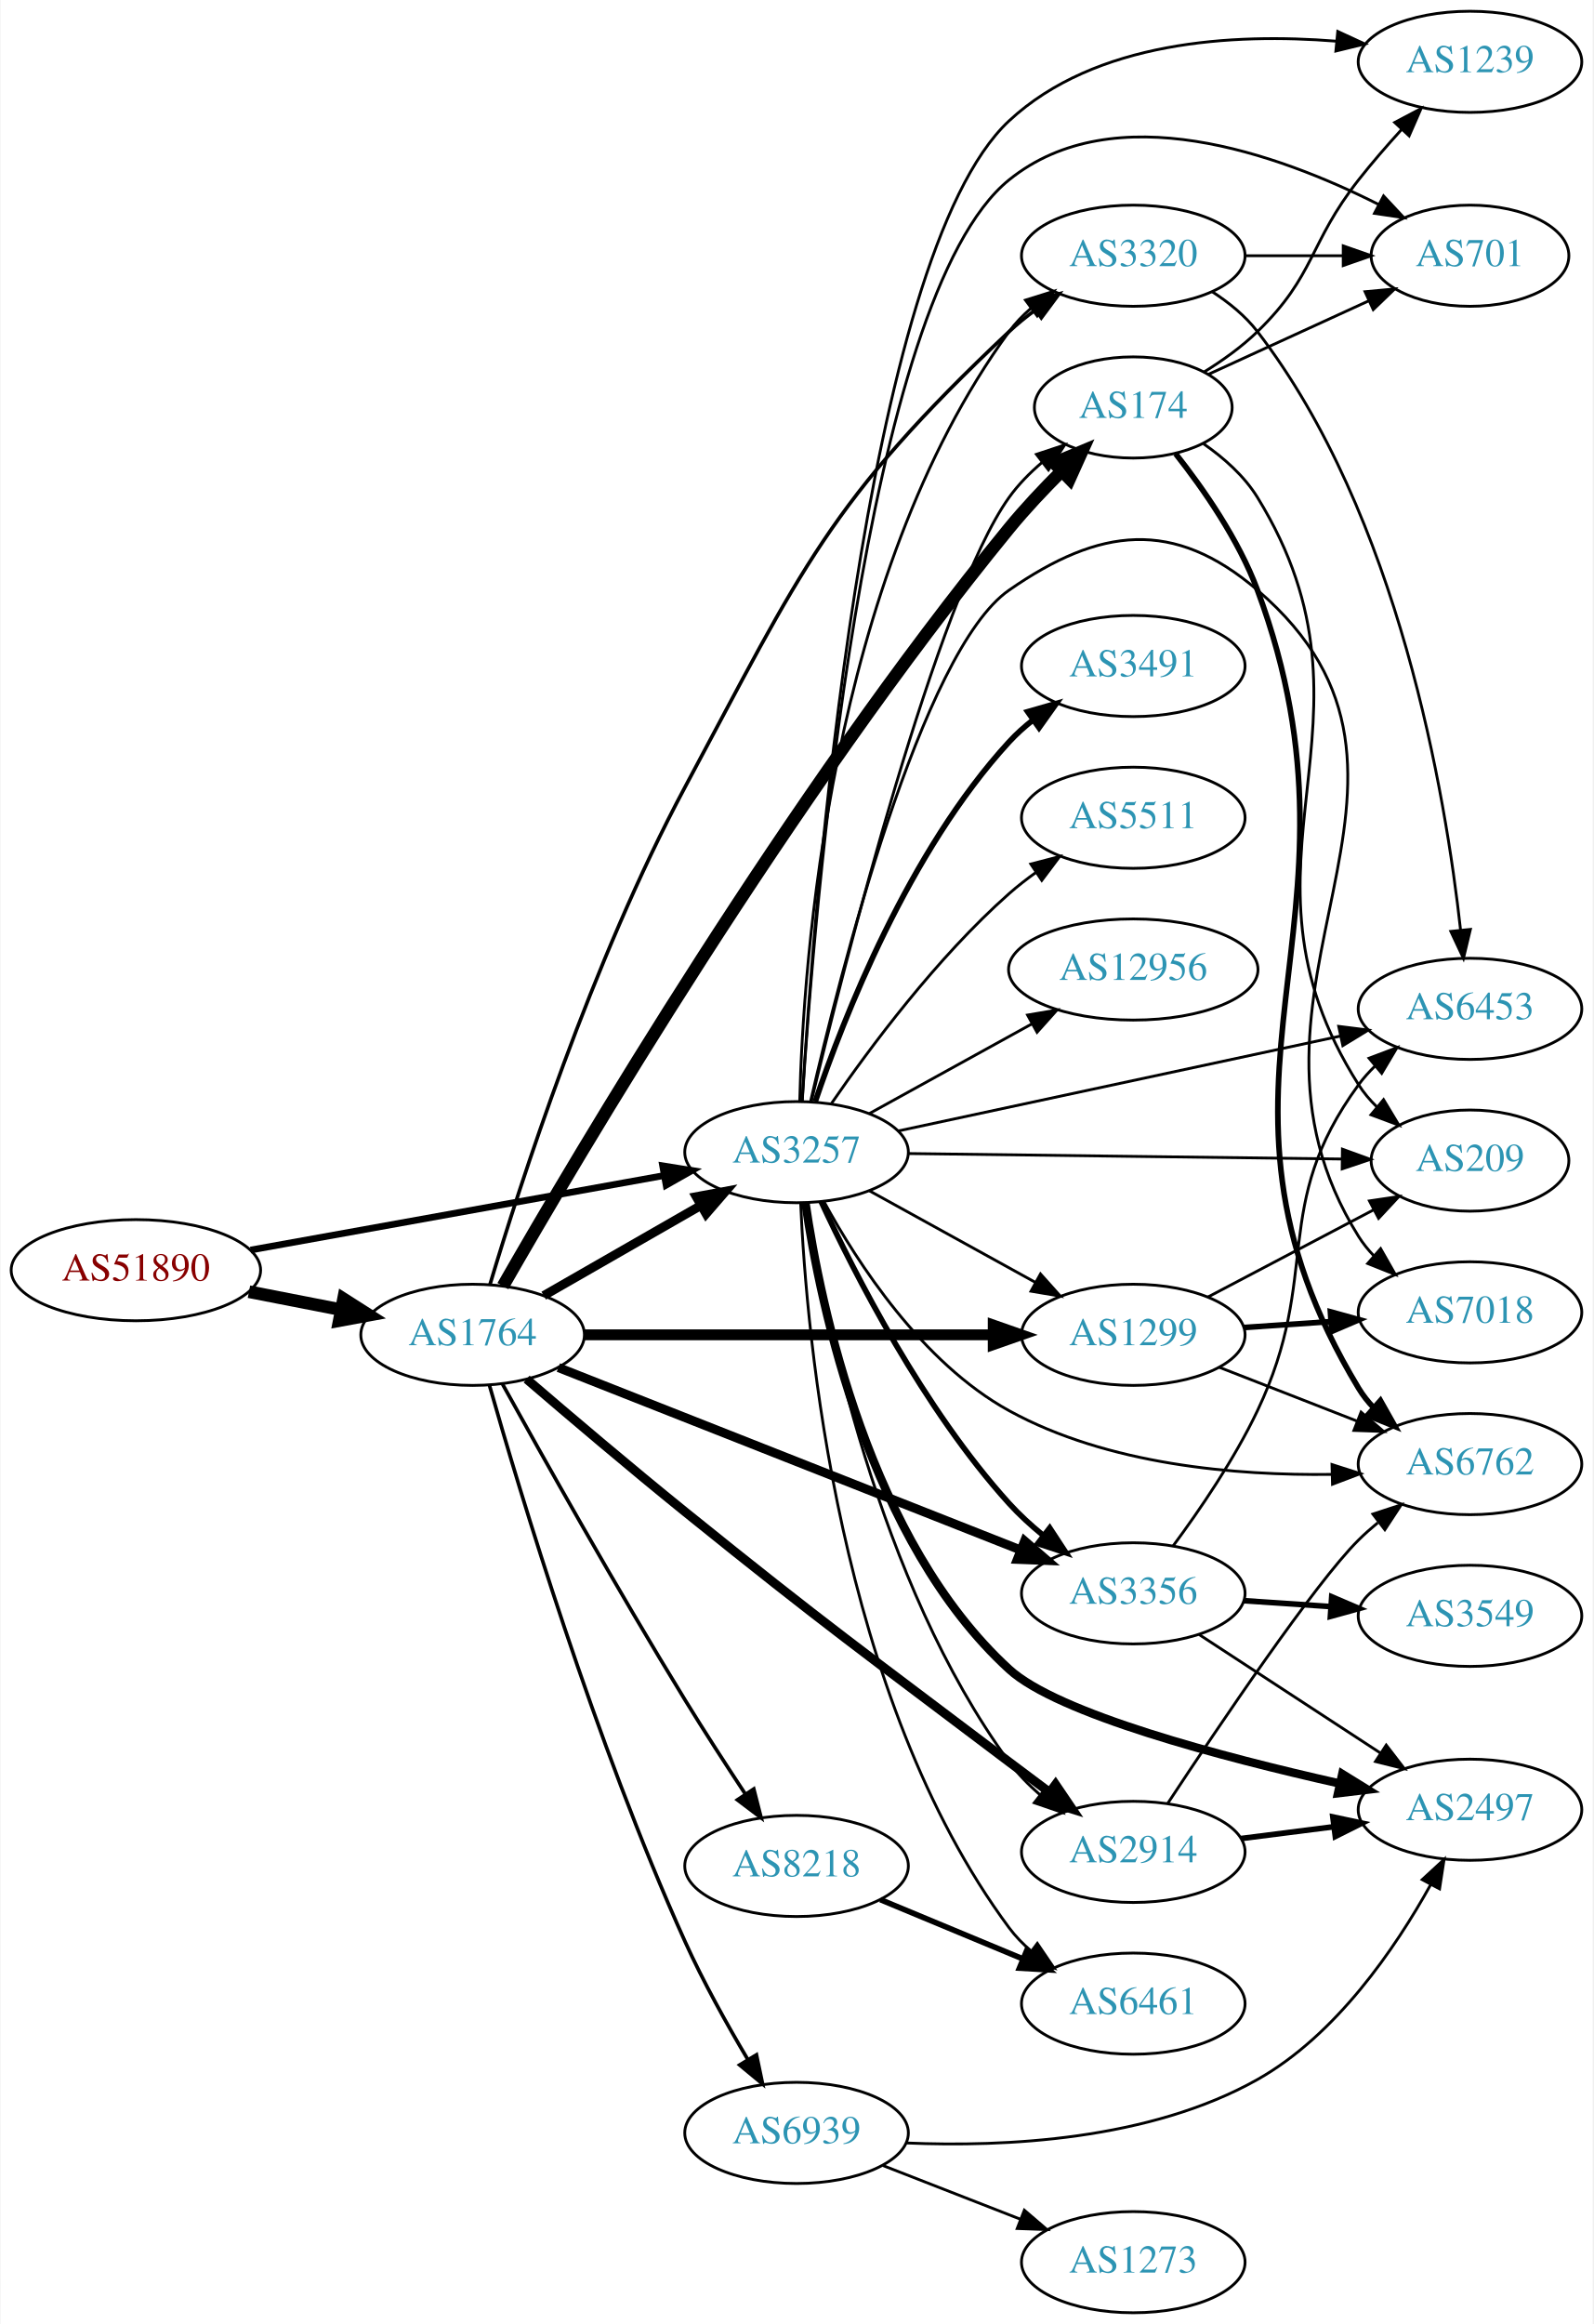
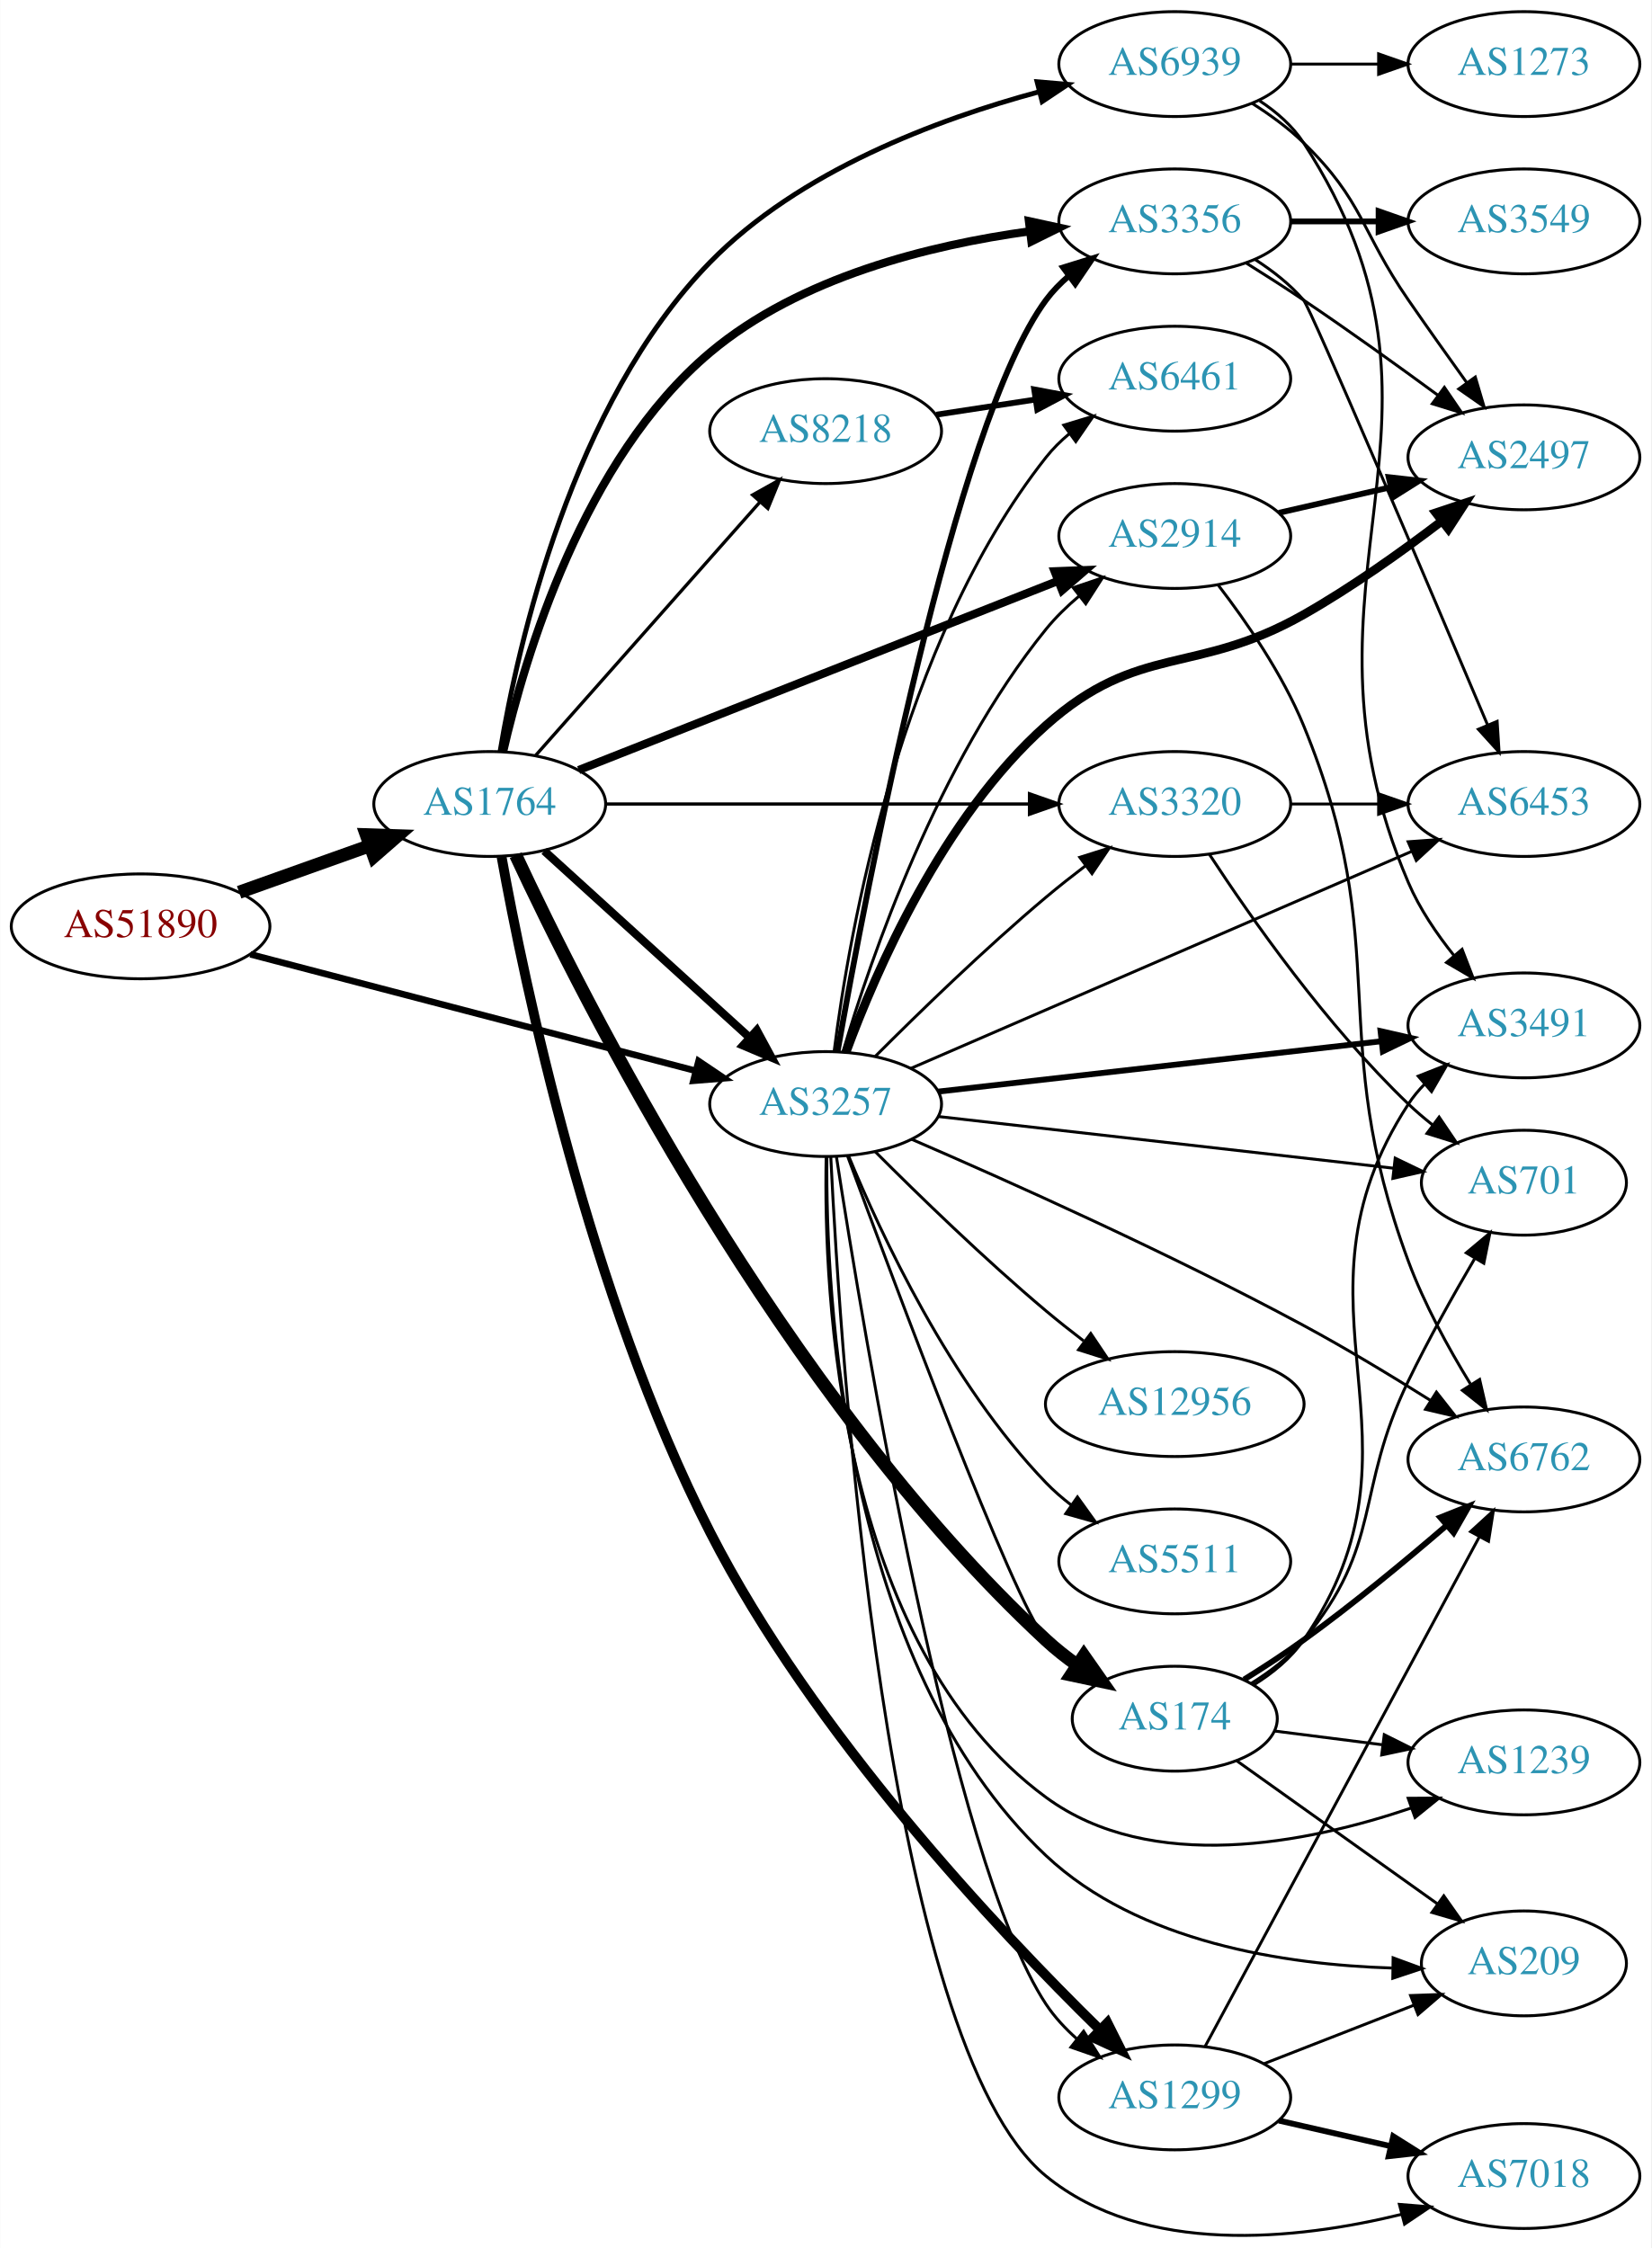
- <svg xmlns="http://www.w3.org/2000/svg" xmlns:xlink="http://www.w3.org/1999/xlink" width="567pt" height="827pt" viewBox="0.00 0.00 566.66 827.00">
-   <g id="graph0" class="graph" transform="scale(1 1) rotate(0) translate(4 823)">
-     <polygon fill="white" stroke="none" points="-4,4 -4,-823 562.663,-823 562.663,4 -4,4" />
+ <svg xmlns="http://www.w3.org/2000/svg" xmlns:xlink="http://www.w3.org/1999/xlink" width="567pt" height="772pt" viewBox="0.00 0.00 566.66 771.70">
+   <g id="graph0" class="graph" transform="scale(1 1) rotate(0) translate(4 767.704)">
+     <polygon fill="white" stroke="none" points="-4,4 -4,-767.704 562.663,-767.704 562.663,4 -4,4" />
    <g id="node1" class="node">
      <g id="a_node1">
        <a xlink:href="/asn/51890" xlink:title="AS51890 ~ Mayr-Melnhof Karton GmbH [AT]">
-           <ellipse fill="#ffffff" stroke="black" cx="44.196" cy="-371" rx="44.393" ry="18" />
-           <text text-anchor="middle" x="44.196" y="-367.3" font-family="Times,serif" font-size="14.00" fill="#880000">AS51890</text>
+           <ellipse fill="#ffffff" stroke="black" cx="44.196" cy="-449.704" rx="44.393" ry="18" />
+           <text text-anchor="middle" x="44.196" y="-446.004" font-family="Times,serif" font-size="14.00" fill="#880000">AS51890</text>
        </a>
      </g>
    </g>
    <g id="node2" class="node">
      <g id="a_node2">
        <a xlink:href="/asn/1764" xlink:title="AS1764 ~ NEXTLAYER-AS [AT]">
-           <ellipse fill="#ffffff" stroke="black" cx="164.039" cy="-348" rx="39.794" ry="18" />
-           <text text-anchor="middle" x="164.039" y="-344.3" font-family="Times,serif" font-size="14.00" fill="#2c94b3">AS1764</text>
+           <ellipse fill="#ffffff" stroke="black" cx="164.039" cy="-491.704" rx="39.794" ry="18" />
+           <text text-anchor="middle" x="164.039" y="-488.004" font-family="Times,serif" font-size="14.00" fill="#2c94b3">AS1764</text>
        </a>
      </g>
    </g>
    <g id="edge1" class="edge">
-       <path fill="none" stroke="black" stroke-width="4.5" d="M84.436,-363.341C94.888,-361.301 106.274,-359.079 117.052,-356.975" />
-       <polygon fill="black" stroke="black" stroke-width="4.5" points="118.089,-360.785 127.149,-355.005 116.58,-353.056 118.089,-360.785" />
+       <path fill="none" stroke="black" stroke-width="4.5" d="M78.022,-461.403C91.855,-466.334 108.093,-472.121 122.651,-477.31" />
+       <polygon fill="black" stroke="black" stroke-width="4.5" points="121.669,-481.14 132.411,-480.788 124.313,-473.722 121.669,-481.14" />
    </g>
    <g id="node3" class="node">
      <g id="a_node3">
        <a xlink:href="/asn/3257" xlink:title="AS3257 ~ GTT [DE]">
-           <ellipse fill="#ffffff" stroke="black" cx="279.332" cy="-413" rx="39.794" ry="18" />
-           <text text-anchor="middle" x="279.332" y="-409.3" font-family="Times,serif" font-size="14.00" fill="#2c94b3">AS3257</text>
+           <ellipse fill="#ffffff" stroke="black" cx="279.332" cy="-388.704" rx="39.794" ry="18" />
+           <text text-anchor="middle" x="279.332" y="-385.004" font-family="Times,serif" font-size="14.00" fill="#2c94b3">AS3257</text>
        </a>
      </g>
    </g>
    <g id="edge2" class="edge">
-       <path fill="none" stroke="black" stroke-width="2.382" d="M85.009,-378.172C125.824,-385.525 189.24,-396.95 232.213,-404.692" />
-       <polygon fill="black" stroke="black" stroke-width="2.382" points="231.67,-408.15 242.133,-406.479 232.912,-401.261 231.67,-408.15" />
-     </g>
-     <g id="edge6" class="edge">
-       <path fill="none" stroke="black" stroke-width="3.214" d="M189.343,-361.944C205.621,-371.283 227.257,-383.697 245.119,-393.945" />
-       <polygon fill="black" stroke="black" stroke-width="3.214" points="243.652,-397.138 254.068,-399.079 247.136,-391.067 243.652,-397.138" />
+       <path fill="none" stroke="black" stroke-width="2.25" d="M81.88,-440.106C123.279,-429.273 190.581,-411.664 234.658,-400.131" />
+       <polygon fill="black" stroke="black" stroke-width="2.25" points="235.723,-403.47 244.512,-397.553 233.951,-396.698 235.723,-403.47" />
+     </g>
+     <g id="edge3" class="edge">
+       <path fill="none" stroke="black" stroke-width="2.812" d="M182.741,-475.61C201.697,-458.376 231.93,-430.89 253.313,-411.449" />
+       <polygon fill="black" stroke="black" stroke-width="2.812" points="255.709,-414.001 260.754,-404.685 251,-408.822 255.709,-414.001" />
    </g>
    <g id="node4" class="node">
      <g id="a_node4">
-         <a xlink:href="/asn/2914" xlink:title="AS2914 ~ NTT America, Inc. [US]">
-           <ellipse fill="#ffffff" stroke="black" cx="399.174" cy="-164" rx="39.794" ry="18" />
-           <text text-anchor="middle" x="399.174" y="-160.3" font-family="Times,serif" font-size="14.00" fill="#2c94b3">AS2914</text>
-         </a>
-       </g>
-     </g>
-     <g id="edge3" class="edge">
-       <path fill="none" stroke="black" stroke-width="3.214" d="M183.259,-332.241C198.259,-319.359 220.157,-300.766 239.685,-285 290.052,-244.337 303.348,-235.046 354.978,-196 359.537,-192.552 364.388,-188.922 369.129,-185.395" />
-       <polygon fill="black" stroke="black" stroke-width="3.214" points="371.511,-187.985 377.459,-179.217 367.341,-182.363 371.511,-187.985" />
+         <a xlink:href="/asn/8218" xlink:title="AS8218 ~ legacy Neotelecoms [FR]">
+           <ellipse fill="#ffffff" stroke="black" cx="279.332" cy="-619.704" rx="39.794" ry="18" />
+           <text text-anchor="middle" x="279.332" y="-616.004" font-family="Times,serif" font-size="14.00" fill="#2c94b3">AS8218</text>
+         </a>
+       </g>
+     </g>
+     <g id="edge4" class="edge">
+       <path fill="none" stroke="black" stroke-width="1.125" d="M179.85,-508.438C199.442,-530.573 234.12,-569.753 256.66,-595.219" />
+       <polygon fill="black" stroke="black" stroke-width="1.125" points="254.268,-597.798 263.517,-602.966 259.51,-593.158 254.268,-597.798" />
    </g>
    <g id="node5" class="node">
      <g id="a_node5">
        <a xlink:href="/asn/3356" xlink:title="AS3356 ~ Level 3 Parent, LLC [US]">
-           <ellipse fill="#ffffff" stroke="black" cx="399.174" cy="-256" rx="39.794" ry="18" />
-           <text text-anchor="middle" x="399.174" y="-252.3" font-family="Times,serif" font-size="14.00" fill="#2c94b3">AS3356</text>
-         </a>
-       </g>
-     </g>
-     <g id="edge4" class="edge">
-       <path fill="none" stroke="black" stroke-width="3.214" d="M194.565,-336.348C236.318,-319.872 312.683,-289.736 359.094,-271.422" />
-       <polygon fill="black" stroke="black" stroke-width="3.214" points="360.503,-274.629 368.52,-267.702 357.933,-268.117 360.503,-274.629" />
+           <ellipse fill="#ffffff" stroke="black" cx="399.174" cy="-691.704" rx="39.794" ry="18" />
+           <text text-anchor="middle" x="399.174" y="-688.004" font-family="Times,serif" font-size="14.00" fill="#2c94b3">AS3356</text>
+         </a>
+       </g>
+     </g>
+     <g id="edge5" class="edge">
+       <path fill="none" stroke="black" stroke-width="2.812" d="M168.647,-509.759C176.068,-542.132 196.142,-610.079 239.685,-646.704 270.433,-672.567 315.155,-683.596 349.259,-688.283" />
+       <polygon fill="black" stroke="black" stroke-width="2.812" points="349.121,-691.793 359.475,-689.544 349.979,-684.845 349.121,-691.793" />
    </g>
    <g id="node6" class="node">
      <g id="a_node6">
-         <a xlink:href="/asn/1299" xlink:title="AS1299 ~ Telia Carrier [EU]">
-           <ellipse fill="#ffffff" stroke="black" cx="399.174" cy="-348" rx="39.794" ry="18" />
-           <text text-anchor="middle" x="399.174" y="-344.3" font-family="Times,serif" font-size="14.00" fill="#2c94b3">AS1299</text>
-         </a>
-       </g>
-     </g>
-     <g id="edge5" class="edge">
-       <path fill="none" stroke="black" stroke-width="3.857" d="M203.798,-348C243.714,-348 306.032,-348 349.304,-348" />
-       <polygon fill="black" stroke="black" stroke-width="3.857" points="349.322,-351.5 359.322,-348 349.322,-344.5 349.322,-351.5" />
+         <a xlink:href="/asn/174" xlink:title="AS174 ~ Cogent Communications [US]">
+           <ellipse fill="#ffffff" stroke="black" cx="399.174" cy="-177.704" rx="35.194" ry="18" />
+           <text text-anchor="middle" x="399.174" y="-174.004" font-family="Times,serif" font-size="14.00" fill="#2c94b3">AS174</text>
+         </a>
+       </g>
+     </g>
+     <g id="edge6" class="edge">
+       <path fill="none" stroke="black" stroke-width="4.5" d="M172.959,-474.134C195.425,-425.869 263.876,-289.237 354.978,-204.704 358.276,-201.644 361.969,-198.733 365.771,-196.034" />
+       <polygon fill="black" stroke="black" stroke-width="4.5" points="367.986,-199.29 374.152,-190.487 363.64,-192.723 367.986,-199.29" />
    </g>
    <g id="node7" class="node">
      <g id="a_node7">
-         <a xlink:href="/asn/174" xlink:title="AS174 ~ Cogent Communications [US]">
-           <ellipse fill="#ffffff" stroke="black" cx="399.174" cy="-678" rx="35.194" ry="18" />
-           <text text-anchor="middle" x="399.174" y="-674.3" font-family="Times,serif" font-size="14.00" fill="#2c94b3">AS174</text>
+         <a xlink:href="/asn/1299" xlink:title="AS1299 ~ Telia Carrier [EU]">
+           <ellipse fill="#ffffff" stroke="black" cx="399.174" cy="-47.704" rx="39.794" ry="18" />
+           <text text-anchor="middle" x="399.174" y="-44.004" font-family="Times,serif" font-size="14.00" fill="#2c94b3">AS1299</text>
        </a>
      </g>
    </g>
    <g id="edge7" class="edge">
-       <path fill="none" stroke="black" stroke-width="4.5" d="M174.829,-365.334C201.16,-411.342 276.806,-539.539 354.978,-635 360.664,-641.943 367.324,-649.006 373.688,-655.346" />
-       <polygon fill="black" stroke="black" stroke-width="4.5" points="371.033,-658.257 380.947,-662.407 376.524,-652.612 371.033,-658.257" />
+       <path fill="none" stroke="black" stroke-width="3.375" d="M168.097,-473.585C175.744,-431.189 198.127,-322.966 239.685,-241.704 275.125,-172.406 338.47,-105.187 373.384,-71.008" />
+       <polygon fill="black" stroke="black" stroke-width="3.375" points="376.045,-73.304 380.794,-63.833 371.175,-68.275 376.045,-73.304" />
    </g>
    <g id="node8" class="node">
      <g id="a_node8">
-         <a xlink:href="/asn/8218" xlink:title="AS8218 ~ legacy Neotelecoms [FR]">
-           <ellipse fill="#ffffff" stroke="black" cx="279.332" cy="-159" rx="39.794" ry="18" />
-           <text text-anchor="middle" x="279.332" y="-155.3" font-family="Times,serif" font-size="14.00" fill="#2c94b3">AS8218</text>
+         <a xlink:href="/asn/2914" xlink:title="AS2914 ~ NTT America, Inc. [US]">
+           <ellipse fill="#ffffff" stroke="black" cx="399.174" cy="-583.704" rx="39.794" ry="18" />
+           <text text-anchor="middle" x="399.174" y="-580.004" font-family="Times,serif" font-size="14.00" fill="#2c94b3">AS2914</text>
        </a>
      </g>
    </g>
    <g id="edge8" class="edge">
-       <path fill="none" stroke="black" stroke-width="1.286" d="M174.621,-330.567C188.528,-305.441 215.313,-257.702 239.685,-218 246.473,-206.943 254.263,-194.931 261.062,-184.649" />
-       <polygon fill="black" stroke="black" stroke-width="1.286" points="264.107,-186.391 266.732,-176.126 258.279,-182.513 264.107,-186.391" />
+       <path fill="none" stroke="black" stroke-width="2.812" d="M194.565,-503.356C236.318,-519.832 312.683,-549.968 359.094,-568.282" />
+       <polygon fill="black" stroke="black" stroke-width="2.812" points="357.933,-571.587 368.52,-572.002 360.503,-565.075 357.933,-571.587" />
    </g>
    <g id="node9" class="node">
      <g id="a_node9">
-         <a xlink:href="/asn/3320" xlink:title="AS3320 ~ DTAG [DE]">
-           <ellipse fill="#ffffff" stroke="black" cx="399.174" cy="-732" rx="39.794" ry="18" />
-           <text text-anchor="middle" x="399.174" y="-728.3" font-family="Times,serif" font-size="14.00" fill="#2c94b3">AS3320</text>
+         <a xlink:href="/asn/6939" xlink:title="AS6939 ~ Hurricane Electric LLC [US]">
+           <ellipse fill="#ffffff" stroke="black" cx="399.174" cy="-745.704" rx="39.794" ry="18" />
+           <text text-anchor="middle" x="399.174" y="-742.004" font-family="Times,serif" font-size="14.00" fill="#2c94b3">AS6939</text>
        </a>
      </g>
    </g>
    <g id="edge9" class="edge">
-       <path fill="none" stroke="black" stroke-width="1.286" d="M170.207,-365.866C180.724,-400.993 206.461,-481.018 239.685,-543 281.436,-620.888 290.647,-644.41 354.978,-705 357.865,-707.719 361.066,-710.314 364.383,-712.745" />
-       <polygon fill="black" stroke="black" stroke-width="1.286" points="362.512,-715.705 372.751,-718.427 366.444,-709.914 362.512,-715.705" />
+       <path fill="none" stroke="black" stroke-width="1.688" d="M167.612,-509.805C173.687,-546.227 192.157,-629.038 239.685,-677.704 270.245,-708.995 317.534,-726.717 352.51,-736.166" />
+       <polygon fill="black" stroke="black" stroke-width="1.688" points="351.923,-739.629 362.48,-738.728 353.666,-732.85 351.923,-739.629" />
    </g>
    <g id="node10" class="node">
      <g id="a_node10">
-         <a xlink:href="/asn/6939" xlink:title="AS6939 ~ Hurricane Electric LLC [US]">
-           <ellipse fill="#ffffff" stroke="black" cx="279.332" cy="-64" rx="39.794" ry="18" />
-           <text text-anchor="middle" x="279.332" y="-60.3" font-family="Times,serif" font-size="14.00" fill="#2c94b3">AS6939</text>
+         <a xlink:href="/asn/3320" xlink:title="AS3320 ~ DTAG [DE]">
+           <ellipse fill="#ffffff" stroke="black" cx="399.174" cy="-491.704" rx="39.794" ry="18" />
+           <text text-anchor="middle" x="399.174" y="-488.004" font-family="Times,serif" font-size="14.00" fill="#2c94b3">AS3320</text>
        </a>
      </g>
    </g>
    <g id="edge10" class="edge">
-       <path fill="none" stroke="black" stroke-width="1.286" d="M170.054,-329.931C180.77,-292.282 207.555,-203.035 239.685,-132 246.107,-117.803 254.536,-102.671 261.884,-90.294" />
-       <polygon fill="black" stroke="black" stroke-width="1.286" points="265.065,-91.797 267.24,-81.428 259.073,-88.177 265.065,-91.797" />
+       <path fill="none" stroke="black" stroke-width="1.125" d="M203.798,-491.704C243.714,-491.704 306.032,-491.704 349.304,-491.704" />
+       <polygon fill="black" stroke="black" stroke-width="1.125" points="349.322,-495.204 359.322,-491.704 349.322,-488.204 349.322,-495.204" />
+     </g>
+     <g id="edge29" class="edge">
+       <path fill="none" stroke="black" stroke-width="2" d="M283.411,-406.616C293.012,-460.898 323.634,-622.442 354.978,-664.704 357.217,-667.723 359.903,-670.484 362.826,-672.989" />
+       <polygon fill="black" stroke="black" stroke-width="2" points="360.854,-675.883 370.973,-679.024 365.021,-670.259 360.854,-675.883" />
+     </g>
+     <g id="edge22" class="edge">
+       <path fill="none" stroke="black" d="M286.803,-370.999C302.783,-327.548 343.641,-218.198 354.978,-204.704 357.73,-201.428 360.985,-198.427 364.453,-195.712" />
+       <polygon fill="black" stroke="black" points="366.589,-198.49 372.8,-189.906 362.592,-192.744 366.589,-198.49" />
+     </g>
+     <g id="edge34" class="edge">
+       <path fill="none" stroke="black" d="M283.066,-370.457C292.114,-311.784 322.364,-128.933 354.978,-79.704 357.868,-75.342 361.564,-71.356 365.574,-67.79" />
+       <polygon fill="black" stroke="black" points="367.888,-70.422 373.543,-61.463 363.535,-64.94 367.888,-70.422" />
    </g>
    <g id="edge31" class="edge">
-       <path fill="none" stroke="black" d="M282.817,-395.029C289.008,-355.606 308.125,-259.957 354.978,-196 358.07,-191.779 361.88,-187.872 365.944,-184.344" />
-       <polygon fill="black" stroke="black" points="368.257,-186.978 373.952,-178.044 363.929,-181.476 368.257,-186.978" />
-     </g>
-     <g id="edge32" class="edge">
-       <path fill="none" stroke="black" stroke-width="2" d="M288.088,-395.409C299.943,-369.824 324.442,-321.728 354.978,-288 358.566,-284.037 362.711,-280.245 366.984,-276.747" />
-       <polygon fill="black" stroke="black" stroke-width="2" points="369.44,-279.274 375.247,-270.412 365.181,-273.719 369.44,-279.274" />
-     </g>
-     <g id="edge20" class="edge">
-       <path fill="none" stroke="black" d="M305.323,-399.215C322.509,-389.736 345.537,-377.034 364.36,-366.651" />
-       <polygon fill="black" stroke="black" points="366.153,-369.66 373.219,-361.765 362.772,-363.53 366.153,-369.66" />
-     </g>
-     <g id="edge19" class="edge">
-       <path fill="none" stroke="black" d="M284.591,-431.062C296.212,-479.348 329.314,-610.174 354.978,-646 358.239,-650.552 362.344,-654.728 366.719,-658.455" />
-       <polygon fill="black" stroke="black" points="364.705,-661.322 374.76,-664.66 368.982,-655.78 364.705,-661.322" />
-     </g>
-     <g id="edge30" class="edge">
-       <path fill="none" stroke="black" d="M280.455,-431.032C281.659,-479.948 290.906,-617.347 354.978,-705 357.196,-708.034 359.868,-710.805 362.783,-713.317" />
-       <polygon fill="black" stroke="black" points="360.803,-716.206 370.917,-719.361 364.978,-710.588 360.803,-716.206" />
+       <path fill="none" stroke="black" d="M285.306,-406.712C294.776,-438.587 317.83,-505.891 354.978,-551.704 358.274,-555.768 362.197,-559.587 366.316,-563.073" />
+       <polygon fill="black" stroke="black" points="364.324,-565.957 374.363,-569.343 368.626,-560.436 364.324,-565.957" />
+     </g>
+     <g id="edge28" class="edge">
+       <path fill="none" stroke="black" d="M296.398,-405.096C311.163,-419.888 333.894,-441.981 354.978,-459.704 359.265,-463.307 363.915,-466.979 368.523,-470.49" />
+       <polygon fill="black" stroke="black" points="366.577,-473.405 376.683,-476.585 370.766,-467.796 366.577,-473.405" />
    </g>
    <g id="node11" class="node">
      <g id="a_node11">
-         <a xlink:href="/asn/2497" xlink:title="AS2497 ~ Internet Initiative Japan Inc. [JP]">
-           <ellipse fill="#ffffff" stroke="black" cx="519.017" cy="-179" rx="39.794" ry="18" />
-           <text text-anchor="middle" x="519.017" y="-175.3" font-family="Times,serif" font-size="14.00" fill="#2c94b3">AS2497</text>
-         </a>
-       </g>
-     </g>
-     <g id="edge17" class="edge">
-       <path fill="none" stroke="black" stroke-width="3" d="M282.499,-394.936C287.864,-358.248 305.149,-274.634 354.978,-229 372.274,-213.16 430.61,-197.775 472.562,-188.349" />
-       <polygon fill="black" stroke="black" stroke-width="3" points="473.561,-191.713 482.573,-186.142 472.054,-184.877 473.561,-191.713" />
+         <a xlink:href="/asn/6461" xlink:title="AS6461 ~ Zayo Bandwidth [US]">
+           <ellipse fill="#ffffff" stroke="black" cx="399.174" cy="-637.704" rx="39.794" ry="18" />
+           <text text-anchor="middle" x="399.174" y="-634.004" font-family="Times,serif" font-size="14.00" fill="#2c94b3">AS6461</text>
+         </a>
+       </g>
+     </g>
+     <g id="edge32" class="edge">
+       <path fill="none" stroke="black" d="M282.251,-406.762C287.372,-447.28 304.588,-546.873 354.978,-610.704 357.307,-613.654 360.053,-616.369 363.014,-618.845" />
+       <polygon fill="black" stroke="black" points="361.075,-621.763 371.213,-624.84 365.207,-616.112 361.075,-621.763" />
+     </g>
+     <g id="node12" class="node">
+       <g id="a_node12">
+         <a xlink:href="/asn/3491" xlink:title="AS3491 ~ PCCW Global, Inc. [US]">
+           <ellipse fill="#ffffff" stroke="black" cx="519.017" cy="-415.704" rx="39.794" ry="18" />
+           <text text-anchor="middle" x="519.017" y="-412.004" font-family="Times,serif" font-size="14.00" fill="#2c94b3">AS3491</text>
+         </a>
+       </g>
+     </g>
+     <g id="edge21" class="edge">
+       <path fill="none" stroke="black" stroke-width="2" d="M317.994,-392.982C359.162,-397.659 425.226,-405.163 470.068,-410.257" />
+       <polygon fill="black" stroke="black" stroke-width="2" points="469.807,-413.75 480.138,-411.401 470.597,-406.795 469.807,-413.75" />
    </g>
    <g id="node13" class="node">
      <g id="a_node13">
-         <a xlink:href="/asn/6453" xlink:title="AS6453 ~ TATA COMMUNICATIONS (AMERICA) INC [US]">
-           <ellipse fill="#ffffff" stroke="black" cx="519.017" cy="-464" rx="39.794" ry="18" />
-           <text text-anchor="middle" x="519.017" y="-460.3" font-family="Times,serif" font-size="14.00" fill="#2c94b3">AS6453</text>
-         </a>
-       </g>
-     </g>
-     <g id="edge23" class="edge">
-       <path fill="none" stroke="black" d="M315.403,-420.525C357.181,-429.49 427.063,-444.484 472.849,-454.308" />
-       <polygon fill="black" stroke="black" points="472.29,-457.768 482.802,-456.444 473.758,-450.924 472.29,-457.768" />
+         <a xlink:href="/asn/6762" xlink:title="AS6762 ~ TELECOM ITALIA SPARKLE S.p.A. [IT]">
+           <ellipse fill="#ffffff" stroke="black" cx="519.017" cy="-266.704" rx="39.794" ry="18" />
+           <text text-anchor="middle" x="519.017" y="-263.004" font-family="Times,serif" font-size="14.00" fill="#2c94b3">AS6762</text>
+         </a>
+       </g>
+     </g>
+     <g id="edge25" class="edge">
+       <path fill="none" stroke="black" d="M308.804,-376.632C341.734,-362.396 397.321,-337.517 443.37,-312.704 457.96,-304.842 473.642,-295.347 486.848,-287.03" />
+       <polygon fill="black" stroke="black" points="488.991,-289.815 495.551,-281.495 485.234,-283.909 488.991,-289.815" />
    </g>
    <g id="node14" class="node">
      <g id="a_node14">
-         <a xlink:href="/asn/7018" xlink:title="AS7018 ~ AT&amp;T Services, Inc. [US]">
-           <ellipse fill="#ffffff" stroke="black" cx="519.017" cy="-356" rx="39.794" ry="18" />
-           <text text-anchor="middle" x="519.017" y="-352.3" font-family="Times,serif" font-size="14.00" fill="#2c94b3">AS7018</text>
-         </a>
-       </g>
-     </g>
-     <g id="edge28" class="edge">
-       <path fill="none" stroke="black" d="M284.323,-431.071C294.677,-476.119 323.771,-591.338 354.978,-613 387.25,-635.402 413.521,-638.541 443.37,-613 521.986,-545.732 424.575,-470.766 479.37,-383 480.914,-380.527 482.777,-378.219 484.84,-376.078" />
-       <polygon fill="black" stroke="black" points="487.21,-378.655 492.452,-369.448 482.613,-373.377 487.21,-378.655" />
+         <a xlink:href="/asn/701" xlink:title="AS701 ~ UUNET [US]">
+           <ellipse fill="#ffffff" stroke="black" cx="519.017" cy="-361.704" rx="35.194" ry="18" />
+           <text text-anchor="middle" x="519.017" y="-358.004" font-family="Times,serif" font-size="14.00" fill="#2c94b3">AS701</text>
+         </a>
+       </g>
+     </g>
+     <g id="edge27" class="edge">
+       <path fill="none" stroke="black" d="M317.994,-384.426C360.498,-379.597 429.54,-371.755 474.364,-366.663" />
+       <polygon fill="black" stroke="black" points="474.833,-370.132 484.374,-365.526 474.043,-363.177 474.833,-370.132" />
    </g>
    <g id="node15" class="node">
      <g id="a_node15">
-         <a xlink:href="/asn/6762" xlink:title="AS6762 ~ TELECOM ITALIA SPARKLE S.p.A. [IT]">
-           <ellipse fill="#ffffff" stroke="black" cx="519.017" cy="-302" rx="39.794" ry="18" />
-           <text text-anchor="middle" x="519.017" y="-298.3" font-family="Times,serif" font-size="14.00" fill="#2c94b3">AS6762</text>
-         </a>
-       </g>
-     </g>
-     <g id="edge29" class="edge">
-       <path fill="none" stroke="black" d="M289.154,-395.289C300.936,-373.714 323.975,-338.041 354.978,-321 390.057,-301.718 435.728,-297.876 469.805,-298.335" />
-       <polygon fill="black" stroke="black" points="469.895,-301.839 479.983,-298.603 470.079,-294.841 469.895,-301.839" />
+         <a xlink:href="/asn/1239" xlink:title="AS1239 ~ Sprint [US]">
+           <ellipse fill="#ffffff" stroke="black" cx="519.017" cy="-162.704" rx="39.794" ry="18" />
+           <text text-anchor="middle" x="519.017" y="-159.004" font-family="Times,serif" font-size="14.00" fill="#2c94b3">AS1239</text>
+         </a>
+       </g>
+     </g>
+     <g id="edge24" class="edge">
+       <path fill="none" stroke="black" d="M279.52,-370.387C278.602,-324.258 283.427,-203.25 354.978,-150.704 391.048,-124.215 444.535,-134.908 480.301,-147.03" />
+       <polygon fill="black" stroke="black" points="479.296,-150.388 489.89,-150.458 481.652,-143.796 479.296,-150.388" />
    </g>
    <g id="node16" class="node">
      <g id="a_node16">
        <a xlink:href="/asn/209" xlink:title="AS209 ~ CenturyLink Communications, LLC [US]">
-           <ellipse fill="#ffffff" stroke="black" cx="519.017" cy="-410" rx="35.194" ry="18" />
-           <text text-anchor="middle" x="519.017" y="-406.3" font-family="Times,serif" font-size="14.00" fill="#2c94b3">AS209</text>
-         </a>
-       </g>
-     </g>
-     <g id="edge27" class="edge">
-       <path fill="none" stroke="black" d="M319.049,-412.511C361.307,-411.978 428.865,-411.125 473.339,-410.564" />
-       <polygon fill="black" stroke="black" points="473.61,-414.061 483.565,-410.435 473.522,-407.061 473.61,-414.061" />
+           <ellipse fill="#ffffff" stroke="black" cx="519.017" cy="-93.704" rx="35.194" ry="18" />
+           <text text-anchor="middle" x="519.017" y="-90.004" font-family="Times,serif" font-size="14.00" fill="#2c94b3">AS209</text>
+         </a>
+       </g>
+     </g>
+     <g id="edge35" class="edge">
+       <path fill="none" stroke="black" d="M279.765,-370.565C279.347,-323.509 285.1,-196.611 354.978,-130.704 386.688,-100.796 437.3,-93.245 473.726,-92.113" />
+       <polygon fill="black" stroke="black" points="474.123,-95.607 484.066,-91.95 474.012,-88.608 474.123,-95.607" />
    </g>
    <g id="node17" class="node">
      <g id="a_node17">
-         <a xlink:href="/asn/3491" xlink:title="AS3491 ~ PCCW Global, Inc. [US]">
-           <ellipse fill="#ffffff" stroke="black" cx="399.174" cy="-586" rx="39.794" ry="18" />
-           <text text-anchor="middle" x="399.174" y="-582.3" font-family="Times,serif" font-size="14.00" fill="#2c94b3">AS3491</text>
-         </a>
-       </g>
-     </g>
-     <g id="edge18" class="edge">
-       <path fill="none" stroke="black" stroke-width="2" d="M285.993,-431.027C295.996,-460.59 319.181,-519.983 354.978,-559 357.519,-561.77 360.407,-564.364 363.456,-566.764" />
-       <polygon fill="black" stroke="black" stroke-width="2" points="361.594,-569.734 371.779,-572.654 365.638,-564.021 361.594,-569.734" />
+         <a xlink:href="/asn/6453" xlink:title="AS6453 ~ TATA COMMUNICATIONS (AMERICA) INC [US]">
+           <ellipse fill="#ffffff" stroke="black" cx="519.017" cy="-491.704" rx="39.794" ry="18" />
+           <text text-anchor="middle" x="519.017" y="-488.004" font-family="Times,serif" font-size="14.00" fill="#2c94b3">AS6453</text>
+         </a>
+       </g>
+     </g>
+     <g id="edge26" class="edge">
+       <path fill="none" stroke="black" d="M308.531,-400.924C351.327,-419.469 432.733,-454.747 480.487,-475.441" />
+       <polygon fill="black" stroke="black" points="479.287,-478.735 489.854,-479.5 482.071,-472.312 479.287,-478.735" />
+     </g>
+     <g id="node19" class="node">
+       <g id="a_node19">
+         <a xlink:href="/asn/2497" xlink:title="AS2497 ~ Internet Initiative Japan Inc. [JP]">
+           <ellipse fill="#ffffff" stroke="black" cx="519.017" cy="-610.704" rx="39.794" ry="18" />
+           <text text-anchor="middle" x="519.017" y="-607.004" font-family="Times,serif" font-size="14.00" fill="#2c94b3">AS2497</text>
+         </a>
+       </g>
+     </g>
+     <g id="edge20" class="edge">
+       <path fill="none" stroke="black" stroke-width="3" d="M286.405,-406.659C296.553,-434.205 319.418,-487.022 354.978,-518.704 386.906,-547.15 406.179,-535.6 443.37,-556.704 459.844,-566.052 477.05,-578.307 490.786,-588.779" />
+       <polygon fill="black" stroke="black" stroke-width="3" points="488.803,-591.67 498.852,-595.027 493.09,-586.136 488.803,-591.67" />
+     </g>
+     <g id="node20" class="node">
+       <g id="a_node20">
+         <a xlink:href="/asn/7018" xlink:title="AS7018 ~ AT&amp;T Services, Inc. [US]">
+           <ellipse fill="#ffffff" stroke="black" cx="519.017" cy="-20.704" rx="39.794" ry="18" />
+           <text text-anchor="middle" x="519.017" y="-17.004" font-family="Times,serif" font-size="14.00" fill="#2c94b3">AS7018</text>
+         </a>
+       </g>
+     </g>
+     <g id="edge23" class="edge">
+       <path fill="none" stroke="black" d="M281.095,-370.696C284.375,-303.076 299.713,-65.885 354.978,-20.704 388.73,6.889 440.884,1.28 477.08,-7.568" />
+       <polygon fill="black" stroke="black" points="476.277,-10.975 486.838,-10.124 478.051,-4.204 476.277,-10.975" />
+     </g>
+     <g id="node21" class="node">
+       <g id="a_node21">
+         <a xlink:href="/asn/12956" xlink:title="AS12956 ~ TELXIUS [ES]">
+           <ellipse fill="#ffffff" stroke="black" cx="399.174" cy="-285.704" rx="44.393" ry="18" />
+           <text text-anchor="middle" x="399.174" y="-282.004" font-family="Times,serif" font-size="14.00" fill="#2c94b3">AS12956</text>
+         </a>
+       </g>
+     </g>
+     <g id="edge30" class="edge">
+       <path fill="none" stroke="black" d="M296.398,-372.312C311.163,-357.52 333.894,-335.426 354.978,-317.704 359.07,-314.264 363.494,-310.762 367.896,-307.396" />
+       <polygon fill="black" stroke="black" points="370.334,-309.943 376.241,-301.148 366.139,-304.34 370.334,-309.943" />
+     </g>
+     <g id="node22" class="node">
+       <g id="a_node22">
+         <a xlink:href="/asn/5511" xlink:title="AS5511 ~ Orange S.A. [FR]">
+           <ellipse fill="#ffffff" stroke="black" cx="399.174" cy="-231.704" rx="39.794" ry="18" />
+           <text text-anchor="middle" x="399.174" y="-228.004" font-family="Times,serif" font-size="14.00" fill="#2c94b3">AS5511</text>
+         </a>
+       </g>
+     </g>
+     <g id="edge33" class="edge">
+       <path fill="none" stroke="black" d="M287.2,-370.948C298.252,-344.132 322.117,-292.818 354.978,-258.704 357.586,-255.997 360.518,-253.445 363.595,-251.07" />
+       <polygon fill="black" stroke="black" points="365.772,-253.819 371.957,-245.217 361.757,-248.085 365.772,-253.819" />
+     </g>
+     <g id="edge11" class="edge">
+       <path fill="none" stroke="black" stroke-width="2" d="M317.294,-625.35C328.044,-626.992 339.931,-628.807 351.208,-630.53" />
+       <polygon fill="black" stroke="black" stroke-width="2" points="350.929,-634.028 361.343,-632.078 351.986,-627.108 350.929,-634.028" />
+     </g>
+     <g id="edge17" class="edge">
+       <path fill="none" stroke="black" d="M426.814,-678.576C432.813,-674.72 438.76,-670.071 443.37,-664.704 445.914,-661.743 486.181,-566.978 506.49,-518.987" />
+       <polygon fill="black" stroke="black" points="509.828,-520.079 510.5,-509.506 503.381,-517.353 509.828,-520.079" />
    </g>
    <g id="node18" class="node">
      <g id="a_node18">
-         <a xlink:href="/asn/701" xlink:title="AS701 ~ UUNET [US]">
-           <ellipse fill="#ffffff" stroke="black" cx="519.017" cy="-732" rx="35.194" ry="18" />
-           <text text-anchor="middle" x="519.017" y="-728.3" font-family="Times,serif" font-size="14.00" fill="#2c94b3">AS701</text>
-         </a>
-       </g>
-     </g>
-     <g id="edge21" class="edge">
-       <path fill="none" stroke="black" d="M281.36,-431.275C285.455,-496.619 302.979,-717.023 354.978,-759 392.378,-789.192 450.65,-768.305 486.46,-750.263" />
-       <polygon fill="black" stroke="black" points="488.256,-753.273 495.491,-745.532 485.008,-747.072 488.256,-753.273" />
-     </g>
-     <g id="node19" class="node">
-       <g id="a_node19">
-         <a xlink:href="/asn/5511" xlink:title="AS5511 ~ Orange S.A. [FR]">
-           <ellipse fill="#ffffff" stroke="black" cx="399.174" cy="-532" rx="39.794" ry="18" />
-           <text text-anchor="middle" x="399.174" y="-528.3" font-family="Times,serif" font-size="14.00" fill="#2c94b3">AS5511</text>
-         </a>
-       </g>
-     </g>
-     <g id="edge22" class="edge">
-       <path fill="none" stroke="black" d="M291.793,-430.378C305.318,-450.031 329.243,-482.25 354.978,-505 357.949,-507.627 361.205,-510.162 364.555,-512.556" />
-       <polygon fill="black" stroke="black" points="362.709,-515.533 372.965,-518.193 366.606,-509.718 362.709,-515.533" />
-     </g>
-     <g id="node20" class="node">
-       <g id="a_node20">
-         <a xlink:href="/asn/12956" xlink:title="AS12956 ~ TELXIUS [ES]">
-           <ellipse fill="#ffffff" stroke="black" cx="399.174" cy="-478" rx="44.393" ry="18" />
-           <text text-anchor="middle" x="399.174" y="-474.3" font-family="Times,serif" font-size="14.00" fill="#2c94b3">AS12956</text>
-         </a>
-       </g>
-     </g>
-     <g id="edge24" class="edge">
-       <path fill="none" stroke="black" d="M305.323,-426.785C322.161,-436.072 344.606,-448.453 363.21,-458.715" />
-       <polygon fill="black" stroke="black" points="361.547,-461.794 371.994,-463.559 364.928,-455.665 361.547,-461.794" />
-     </g>
-     <g id="node21" class="node">
-       <g id="a_node21">
-         <a xlink:href="/asn/6461" xlink:title="AS6461 ~ Zayo Bandwidth [US]">
-           <ellipse fill="#ffffff" stroke="black" cx="399.174" cy="-110" rx="39.794" ry="18" />
-           <text text-anchor="middle" x="399.174" y="-106.3" font-family="Times,serif" font-size="14.00" fill="#2c94b3">AS6461</text>
-         </a>
-       </g>
-     </g>
-     <g id="edge25" class="edge">
-       <path fill="none" stroke="black" d="M280.791,-394.926C282.848,-347.799 294.064,-219.131 354.978,-137 357.217,-133.981 359.903,-131.22 362.826,-128.715" />
-       <polygon fill="black" stroke="black" points="365.021,-131.445 370.973,-122.68 360.854,-125.821 365.021,-131.445" />
-     </g>
-     <g id="node22" class="node">
-       <g id="a_node22">
-         <a xlink:href="/asn/1239" xlink:title="AS1239 ~ Sprint [US]">
-           <ellipse fill="#ffffff" stroke="black" cx="519.017" cy="-801" rx="39.794" ry="18" />
-           <text text-anchor="middle" x="519.017" y="-797.3" font-family="Times,serif" font-size="14.00" fill="#2c94b3">AS1239</text>
-         </a>
-       </g>
-     </g>
-     <g id="edge26" class="edge">
-       <path fill="none" stroke="black" d="M281.319,-431.204C285.359,-498.473 302.96,-731.626 354.978,-780 385.697,-808.567 434.891,-811.253 471.216,-808.359" />
-       <polygon fill="black" stroke="black" points="471.95,-811.805 481.567,-807.359 471.277,-804.837 471.95,-811.805" />
+         <a xlink:href="/asn/3549" xlink:title="AS3549 ~ Level 3 Parent, LLC [US]">
+           <ellipse fill="#ffffff" stroke="black" cx="519.017" cy="-691.704" rx="39.794" ry="18" />
+           <text text-anchor="middle" x="519.017" y="-688.004" font-family="Times,serif" font-size="14.00" fill="#2c94b3">AS3549</text>
+         </a>
+       </g>
+     </g>
+     <g id="edge18" class="edge">
+       <path fill="none" stroke="black" stroke-width="2" d="M439.087,-691.704C448.64,-691.704 458.99,-691.704 468.952,-691.704" />
+       <polygon fill="black" stroke="black" stroke-width="2" points="469.145,-695.204 479.145,-691.704 469.145,-688.204 469.145,-695.204" />
+     </g>
+     <g id="edge19" class="edge">
+       <path fill="none" stroke="black" d="M423.674,-677.416C430.116,-673.392 437.061,-668.951 443.37,-664.704 458.864,-654.275 475.753,-642.125 489.542,-631.994" />
+       <polygon fill="black" stroke="black" points="491.721,-634.736 497.686,-625.981 487.563,-629.105 491.721,-634.736" />
+     </g>
+     <g id="edge12" class="edge">
+       <path fill="none" stroke="black" d="M426.317,-189.321C432.769,-193.335 439.059,-198.438 443.37,-204.704 490.605,-273.351 433.907,-318.871 479.37,-388.704 480.961,-391.148 482.858,-393.434 484.944,-395.559" />
+       <polygon fill="black" stroke="black" points="482.741,-398.281 492.6,-402.162 487.312,-392.98 482.741,-398.281" />
+     </g>
+     <g id="edge13" class="edge">
+       <path fill="none" stroke="black" stroke-width="2" d="M422.971,-191.157C429.666,-195.32 436.92,-200.041 443.37,-204.704 460.262,-216.914 478.261,-231.802 492.352,-243.929" />
+       <polygon fill="black" stroke="black" stroke-width="2" points="490.314,-246.795 500.159,-250.709 494.904,-241.51 490.314,-246.795" />
+     </g>
+     <g id="edge14" class="edge">
+       <path fill="none" stroke="black" d="M425.552,-189.903C432.001,-193.92 438.481,-198.878 443.37,-204.704 470.802,-237.387 460.788,-255.294 479.37,-293.704 486.203,-307.828 494.741,-323.055 502.053,-335.512" />
+       <polygon fill="black" stroke="black" points="499.238,-337.627 507.357,-344.434 505.255,-334.05 499.238,-337.627" />
+     </g>
+     <g id="edge15" class="edge">
+       <path fill="none" stroke="black" d="M433.313,-173.486C444.801,-172.023 457.918,-170.354 470.342,-168.772" />
+       <polygon fill="black" stroke="black" points="471.086,-172.206 480.564,-167.471 470.202,-165.262 471.086,-172.206" />
+     </g>
+     <g id="edge16" class="edge">
+       <path fill="none" stroke="black" d="M420.432,-163.264C439.403,-149.741 467.947,-129.394 489.27,-114.195" />
+       <polygon fill="black" stroke="black" points="491.517,-116.891 497.629,-108.237 487.454,-111.191 491.517,-116.891" />
+     </g>
+     <g id="edge36" class="edge">
+       <path fill="none" stroke="black" d="M409.619,-65.255C430.218,-103.538 479.293,-194.739 503.71,-240.117" />
+       <polygon fill="black" stroke="black" points="500.707,-241.921 508.527,-249.069 506.871,-238.604 500.707,-241.921" />
    </g>
    <g id="edge38" class="edge">
-       <path fill="none" stroke="black" stroke-width="2" d="M437.46,-168.746C447.992,-170.087 459.595,-171.564 470.635,-172.969" />
-       <polygon fill="black" stroke="black" stroke-width="2" points="470.207,-176.442 480.569,-174.233 471.091,-169.499 470.207,-176.442" />
+       <path fill="none" stroke="black" d="M429.911,-59.312C445.528,-65.408 464.805,-72.933 481.341,-79.388" />
+       <polygon fill="black" stroke="black" points="480.125,-82.67 490.713,-83.046 482.67,-76.149 480.125,-82.67" />
+     </g>
+     <g id="edge37" class="edge">
+       <path fill="none" stroke="black" stroke-width="2" d="M434.893,-39.749C446.893,-37 460.514,-33.879 473.207,-30.971" />
+       <polygon fill="black" stroke="black" stroke-width="2" points="474.173,-34.34 483.138,-28.695 472.609,-27.517 474.173,-34.34" />
    </g>
    <g id="edge39" class="edge">
-       <path fill="none" stroke="black" d="M411.48,-181.323C429.38,-208.486 463.81,-259.593 479.37,-275 481.497,-277.106 483.804,-279.16 486.197,-281.136" />
-       <polygon fill="black" stroke="black" points="484.457,-284.212 494.527,-287.507 488.71,-278.652 484.457,-284.212" />
-     </g>
-     <g id="edge11" class="edge">
-       <path fill="none" stroke="black" d="M422.617,-241.336C440.882,-229.401 466.859,-212.427 487.095,-199.205" />
-       <polygon fill="black" stroke="black" points="489.201,-202.01 495.658,-193.61 485.372,-196.15 489.201,-202.01" />
-     </g>
-     <g id="node12" class="node">
-       <g id="a_node12">
-         <a xlink:href="/asn/3549" xlink:title="AS3549 ~ Level 3 Parent, LLC [US]">
-           <ellipse fill="#ffffff" stroke="black" cx="519.017" cy="-248" rx="39.794" ry="18" />
-           <text text-anchor="middle" x="519.017" y="-244.3" font-family="Times,serif" font-size="14.00" fill="#2c94b3">AS3549</text>
-         </a>
-       </g>
-     </g>
-     <g id="edge12" class="edge">
-       <path fill="none" stroke="black" stroke-width="2" d="M438.434,-253.403C448.313,-252.732 459.08,-252.001 469.41,-251.3" />
-       <polygon fill="black" stroke="black" stroke-width="2" points="469.805,-254.781 479.545,-250.612 469.331,-247.797 469.805,-254.781" />
-     </g>
-     <g id="edge13" class="edge">
-       <path fill="none" stroke="black" d="M413.329,-272.852C422.723,-285.525 435.11,-303.623 443.37,-321 466.545,-369.754 447.526,-393.412 479.37,-437 481.09,-439.354 483.08,-441.576 485.231,-443.657" />
-       <polygon fill="black" stroke="black" points="483.096,-446.435 493.009,-450.176 487.593,-441.07 483.096,-446.435" />
-     </g>
-     <g id="edge14" class="edge">
-       <path fill="none" stroke="black" stroke-width="2" d="M438.434,-350.597C448.313,-351.268 459.08,-351.999 469.41,-352.7" />
-       <polygon fill="black" stroke="black" stroke-width="2" points="469.331,-356.203 479.545,-353.388 469.805,-349.219 469.331,-356.203" />
-     </g>
-     <g id="edge15" class="edge">
-       <path fill="none" stroke="black" d="M429.911,-336.392C444.704,-330.618 462.782,-323.561 478.703,-317.346" />
-       <polygon fill="black" stroke="black" points="480.247,-320.501 488.29,-313.604 477.701,-313.98 480.247,-320.501" />
-     </g>
-     <g id="edge16" class="edge">
-       <path fill="none" stroke="black" d="M425.744,-361.453C443.001,-370.532 465.949,-382.606 484.642,-392.441" />
-       <polygon fill="black" stroke="black" points="483.225,-395.65 493.705,-397.209 486.484,-389.455 483.225,-395.65" />
-     </g>
-     <g id="edge34" class="edge">
-       <path fill="none" stroke="black" stroke-width="2" d="M414.25,-661.538C424.102,-649.058 436.659,-631.032 443.37,-613 487.752,-493.759 413.57,-437.896 479.37,-329 480.878,-326.504 482.715,-324.181 484.76,-322.029" />
-       <polygon fill="black" stroke="black" stroke-width="2" points="487.13,-324.605 492.337,-315.378 482.513,-319.344 487.13,-324.605" />
-     </g>
-     <g id="edge37" class="edge">
-       <path fill="none" stroke="black" d="M424.198,-665.066C431.424,-660.037 438.673,-653.629 443.37,-646 492.789,-565.737 428.842,-516.569 479.37,-437 481.169,-434.167 483.383,-431.549 485.833,-429.15" />
-       <polygon fill="black" stroke="black" points="488.251,-431.691 493.712,-422.612 483.781,-426.304 488.251,-431.691" />
-     </g>
-     <g id="edge35" class="edge">
-       <path fill="none" stroke="black" d="M426.035,-689.851C442.767,-697.518 464.757,-707.594 483.04,-715.972" />
-       <polygon fill="black" stroke="black" points="481.667,-719.193 492.216,-720.177 484.583,-712.829 481.667,-719.193" />
-     </g>
-     <g id="edge36" class="edge">
-       <path fill="none" stroke="black" d="M424.353,-690.617C430.938,-694.694 437.787,-699.578 443.37,-705 464.064,-725.094 461.551,-736.318 479.37,-759 484.084,-765 489.458,-771.19 494.669,-776.913" />
-       <polygon fill="black" stroke="black" points="492.225,-779.425 501.597,-784.367 497.353,-774.659 492.225,-779.425" />
-     </g>
-     <g id="edge33" class="edge">
-       <path fill="none" stroke="black" stroke-width="2" d="M309.159,-147.013C324.424,-140.666 343.373,-132.787 359.86,-125.931" />
-       <polygon fill="black" stroke="black" stroke-width="2" points="361.346,-129.104 369.236,-122.033 358.658,-122.641 361.346,-129.104" />
+       <path fill="none" stroke="black" d="M414.097,-566.836C423.743,-554.299 436.109,-536.375 443.37,-518.704 475.041,-441.629 450.405,-412.836 479.37,-334.704 484.786,-320.094 493.112,-304.919 500.651,-292.621" />
+       <polygon fill="black" stroke="black" points="503.819,-294.158 506.201,-283.834 497.901,-290.42 503.819,-294.158" />
    </g>
    <g id="edge40" class="edge">
-       <path fill="none" stroke="black" d="M427.23,-719.21C433.216,-715.344 439.053,-710.605 443.37,-705 493.685,-639.668 510.366,-540.091 515.672,-491.968" />
-       <polygon fill="black" stroke="black" points="519.159,-492.273 516.69,-481.97 512.195,-491.564 519.159,-492.273" />
+       <path fill="none" stroke="black" stroke-width="2" d="M434.893,-591.659C446.893,-594.408 460.514,-597.529 473.207,-600.437" />
+       <polygon fill="black" stroke="black" stroke-width="2" points="472.609,-603.891 483.138,-602.713 474.173,-597.068 472.609,-603.891" />
    </g>
    <g id="edge41" class="edge">
-       <path fill="none" stroke="black" d="M439.087,-732C450.174,-732 462.333,-732 473.715,-732" />
-       <polygon fill="black" stroke="black" points="473.897,-735.5 483.897,-732 473.897,-728.5 473.897,-735.5" />
-     </g>
-     <g id="edge43" class="edge">
-       <path fill="none" stroke="black" d="M318.469,-60.417C353.234,-58.931 404.885,-61.324 443.37,-83 471.377,-98.774 492.473,-129.741 504.973,-152.25" />
-       <polygon fill="black" stroke="black" points="502.008,-154.129 509.799,-161.31 508.187,-150.839 502.008,-154.129" />
+       <path fill="none" stroke="black" d="M428.33,-733.084C434.131,-729.253 439.61,-724.487 443.37,-718.704 505.518,-623.113 434.518,-569.529 479.37,-464.704 483.189,-455.78 489.068,-447.1 495.098,-439.587" />
+       <polygon fill="black" stroke="black" points="497.794,-441.82 501.61,-431.937 492.463,-437.283 497.794,-441.82" />
+     </g>
+     <g id="edge42" class="edge">
+       <path fill="none" stroke="black" d="M425.703,-732.242C431.866,-728.342 438.168,-723.756 443.37,-718.704 464.064,-698.609 462.974,-688.435 479.37,-664.704 485.826,-655.36 493.036,-645.21 499.464,-636.259" />
+       <polygon fill="black" stroke="black" points="502.33,-638.269 505.337,-628.11 496.651,-634.176 502.33,-638.269" />
    </g>
    <g id="node23" class="node">
      <g id="a_node23">
        <a xlink:href="/asn/1273" xlink:title="AS1273 ~ Vodafone Group PLC [EU]">
-           <ellipse fill="#ffffff" stroke="black" cx="399.174" cy="-18" rx="39.794" ry="18" />
-           <text text-anchor="middle" x="399.174" y="-14.3" font-family="Times,serif" font-size="14.00" fill="#2c94b3">AS1273</text>
-         </a>
-       </g>
-     </g>
-     <g id="edge42" class="edge">
-       <path fill="none" stroke="black" d="M310.068,-52.392C324.862,-46.617 342.939,-39.561 358.861,-33.346" />
-       <polygon fill="black" stroke="black" points="360.404,-36.501 368.447,-29.604 357.859,-29.98 360.404,-36.501" />
+           <ellipse fill="#ffffff" stroke="black" cx="519.017" cy="-745.704" rx="39.794" ry="18" />
+           <text text-anchor="middle" x="519.017" y="-742.004" font-family="Times,serif" font-size="14.00" fill="#2c94b3">AS1273</text>
+         </a>
+       </g>
+     </g>
+     <g id="edge43" class="edge">
+       <path fill="none" stroke="black" d="M439.087,-745.704C448.64,-745.704 458.99,-745.704 468.952,-745.704" />
+       <polygon fill="black" stroke="black" points="469.145,-749.204 479.145,-745.704 469.145,-742.204 469.145,-749.204" />
+     </g>
+     <g id="edge44" class="edge">
+       <path fill="none" stroke="black" d="M411.098,-474.369C425.21,-452.788 451.317,-415.504 479.37,-388.704 481.934,-386.255 484.736,-383.862 487.623,-381.576" />
+       <polygon fill="black" stroke="black" points="489.915,-384.233 495.855,-375.459 485.74,-378.614 489.915,-384.233" />
+     </g>
+     <g id="edge45" class="edge">
+       <path fill="none" stroke="black" d="M439.087,-491.704C448.64,-491.704 458.99,-491.704 468.952,-491.704" />
+       <polygon fill="black" stroke="black" points="469.145,-495.204 479.145,-491.704 469.145,-488.204 469.145,-495.204" />
    </g>
  </g>
</svg>
